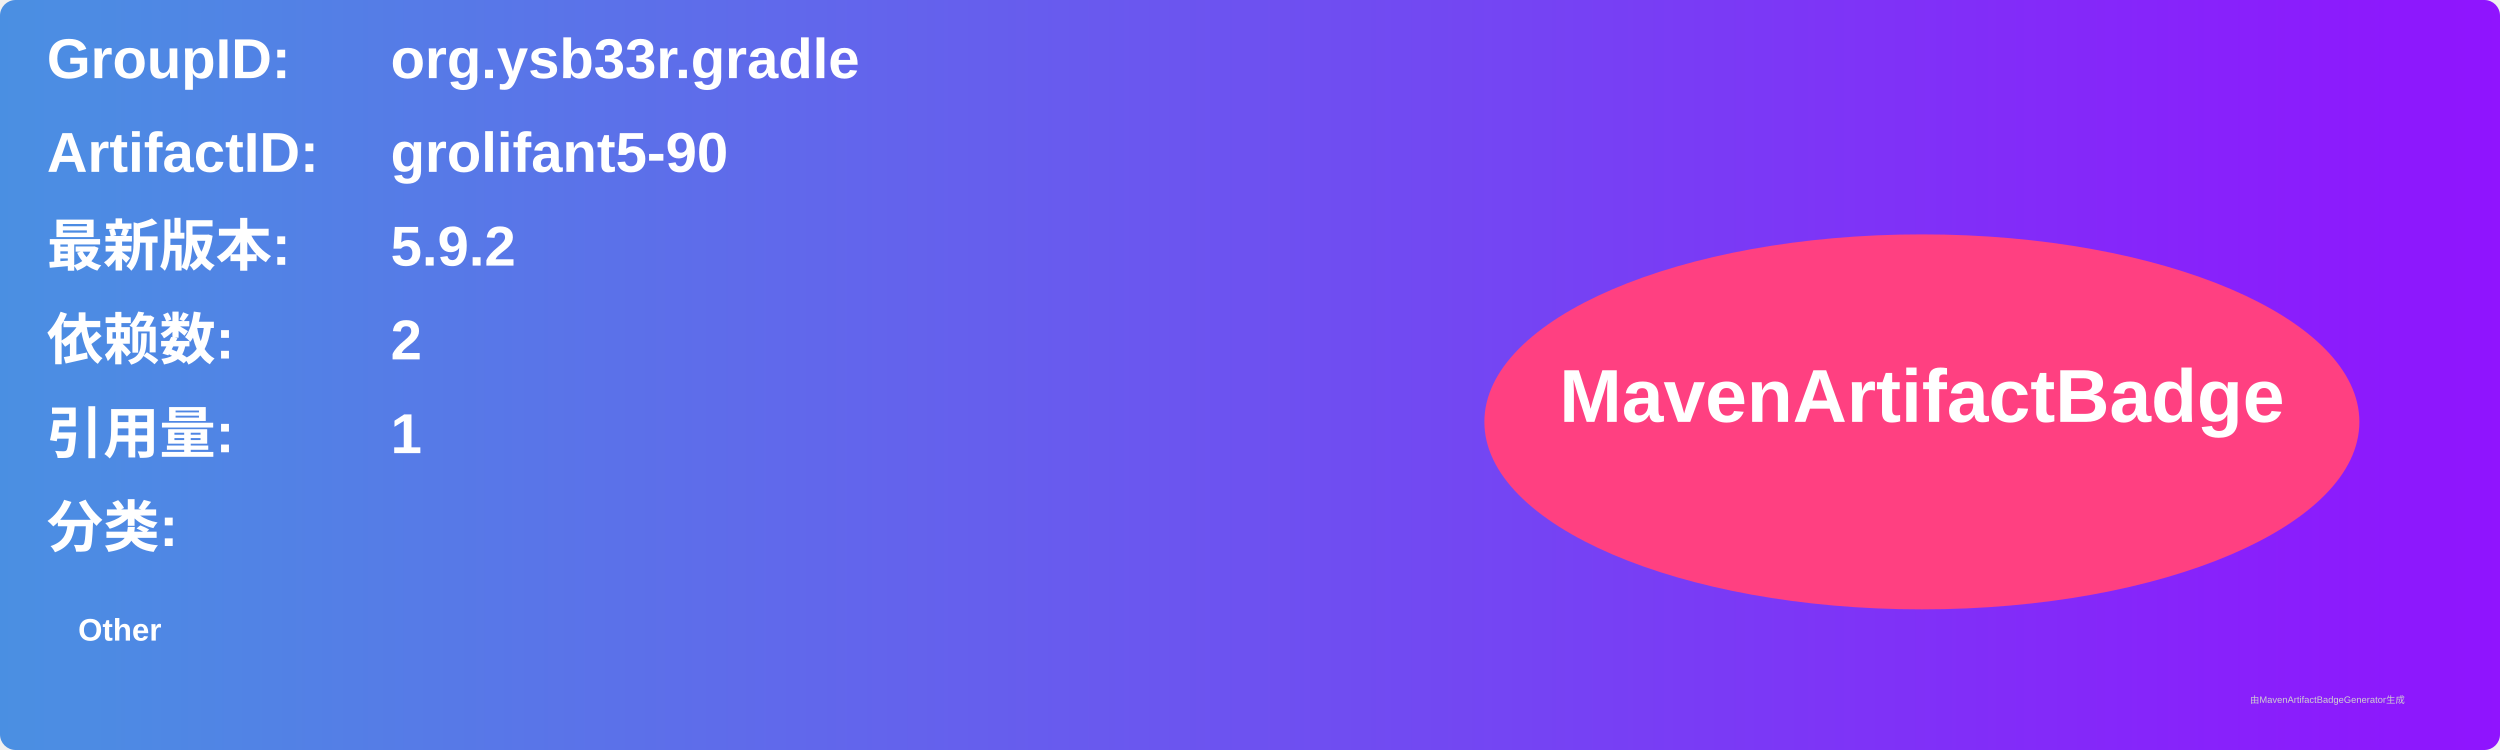
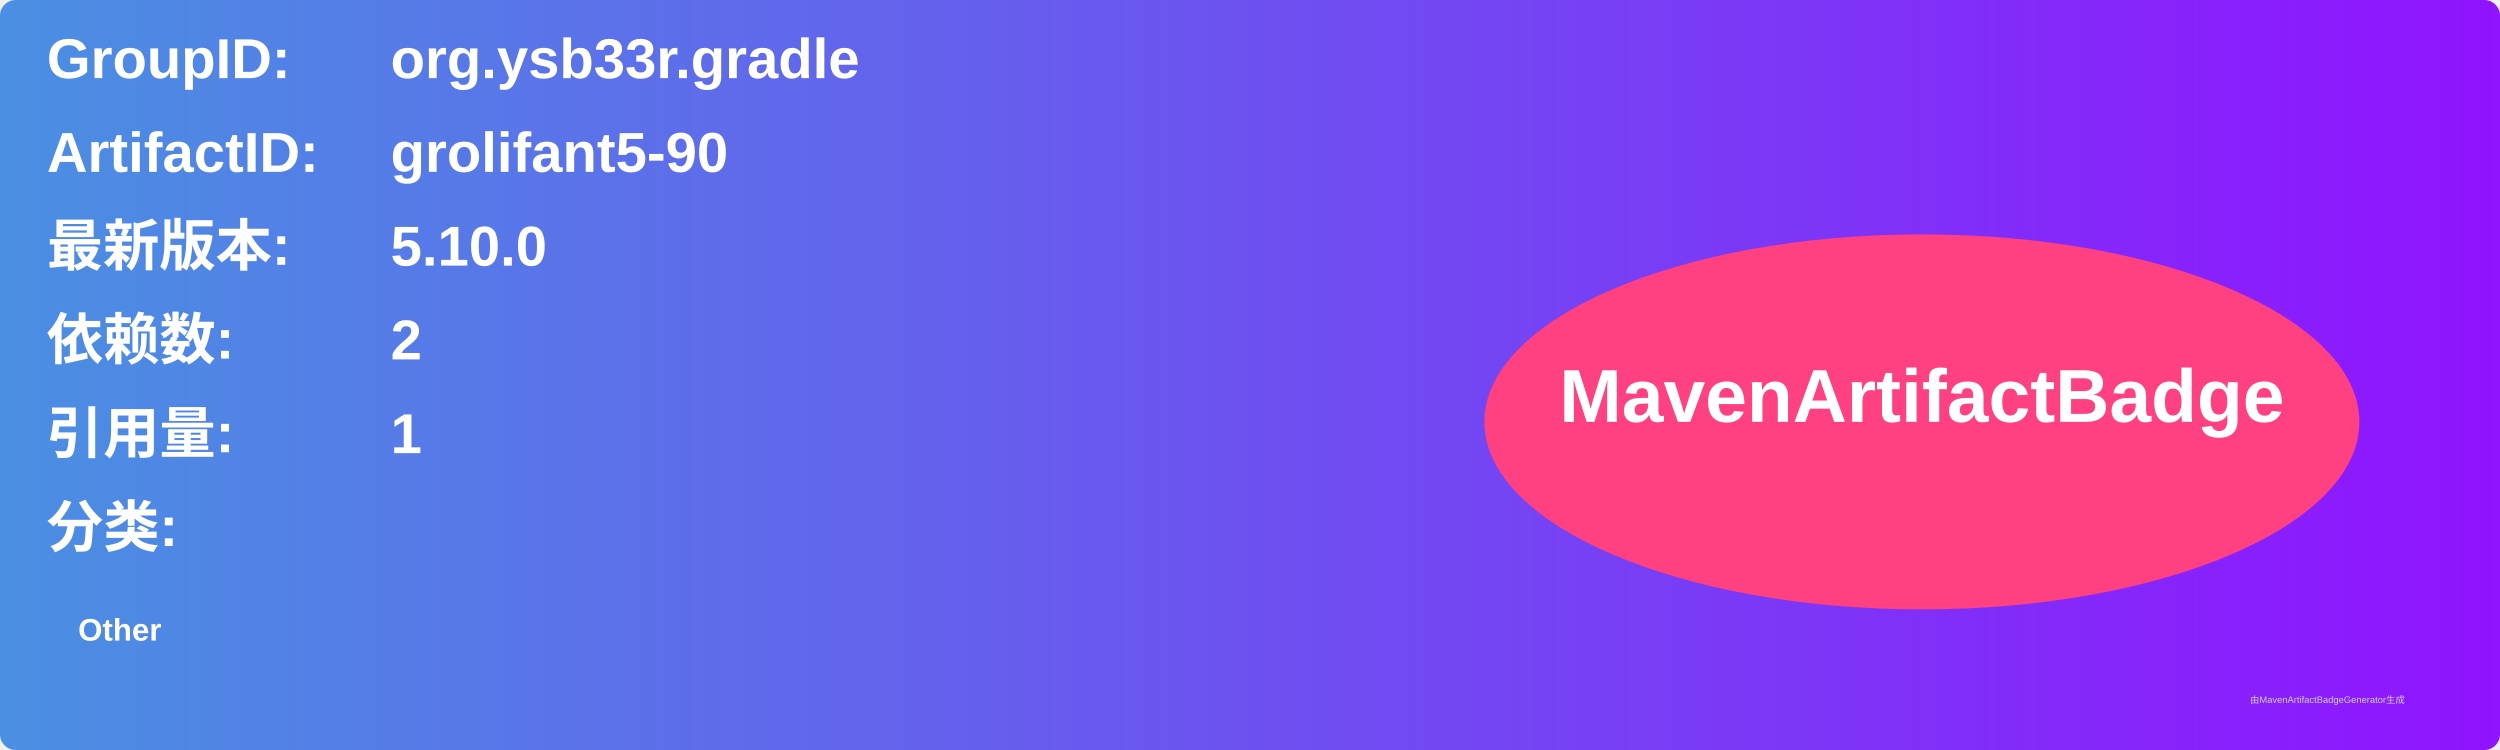
<svg xmlns="http://www.w3.org/2000/svg" width="800" height="240" viewBox="0 0 800 240">
  <linearGradient id="grad" x1="0%" y1="0%" x2="100%" y2="0%">
    <stop offset="0%" stop-color="#4a90e2" />
    <stop offset="100%" stop-color="#9013fe" />
  </linearGradient>
  <rect width="100%" height="100%" rx="5" ry="5" fill="url(#grad)" />
  <g transform="translate(15, 15)">
    <text x="0" y="10" font-family="Arial" font-size="18" fill="white" font-weight="bold" width="260">GroupID:</text>
    <text x="110" y="10" font-family="Arial" font-size="18" fill="white" font-weight="bold" width="460">org.ysb33r.gradle</text>
    <text x="0" y="40" font-family="Arial" font-size="18" fill="white" font-weight="bold" width="260">ArtifactID:</text>
    <text x="110" y="40" font-family="Arial" font-size="18" fill="white" font-weight="bold" width="460">grolifant5-90</text>
    <text x="0" y="70" font-family="Arial" font-size="18" fill="white" font-weight="bold">最新版本:</text>
    <text x="110" y="70" font-family="Arial" font-size="18" fill="white" font-weight="bold">
-       <tspan font-weight="bold">5.9.2</tspan>
+       <tspan font-weight="bold">5.10.0</tspan>
    </text>
    <text x="0" y="100" font-family="Arial" font-size="18" fill="white" font-weight="bold">依赖数: </text>
    <text x="110" y="100" font-family="Arial" font-size="18" fill="white">
      <tspan font-weight="bold">2</tspan>
    </text>
    <text x="0" y="130" font-family="Arial" font-size="18" fill="white" font-weight="bold">引用量: </text>
    <text x="110" y="130" font-family="Arial" font-size="18" fill="white">
      <tspan font-weight="bold">1</tspan>
    </text>
    <text x="0" y="160" font-family="Arial" font-size="18" fill="white" font-weight="bold">分类:</text>
    <text x="10" y="190" font-family="Arial" font-size="10" fill="white">
      <tspan font-weight="bold">Other</tspan>
    </text>
    <ellipse cx="600" cy="120" rx="140" ry="60" fill="#ff4081" />
    <text x="600" y="120" text-anchor="middle" font-family="Arial" font-size="24" fill="white" font-weight="bold">MavenArtifactBadge</text>
  </g>
  <text x="720" y="225" font-family="Arial" font-size="3" fill="#d0d0d0">由MavenArtifactBadgeGenerator生成</text>
</svg>
